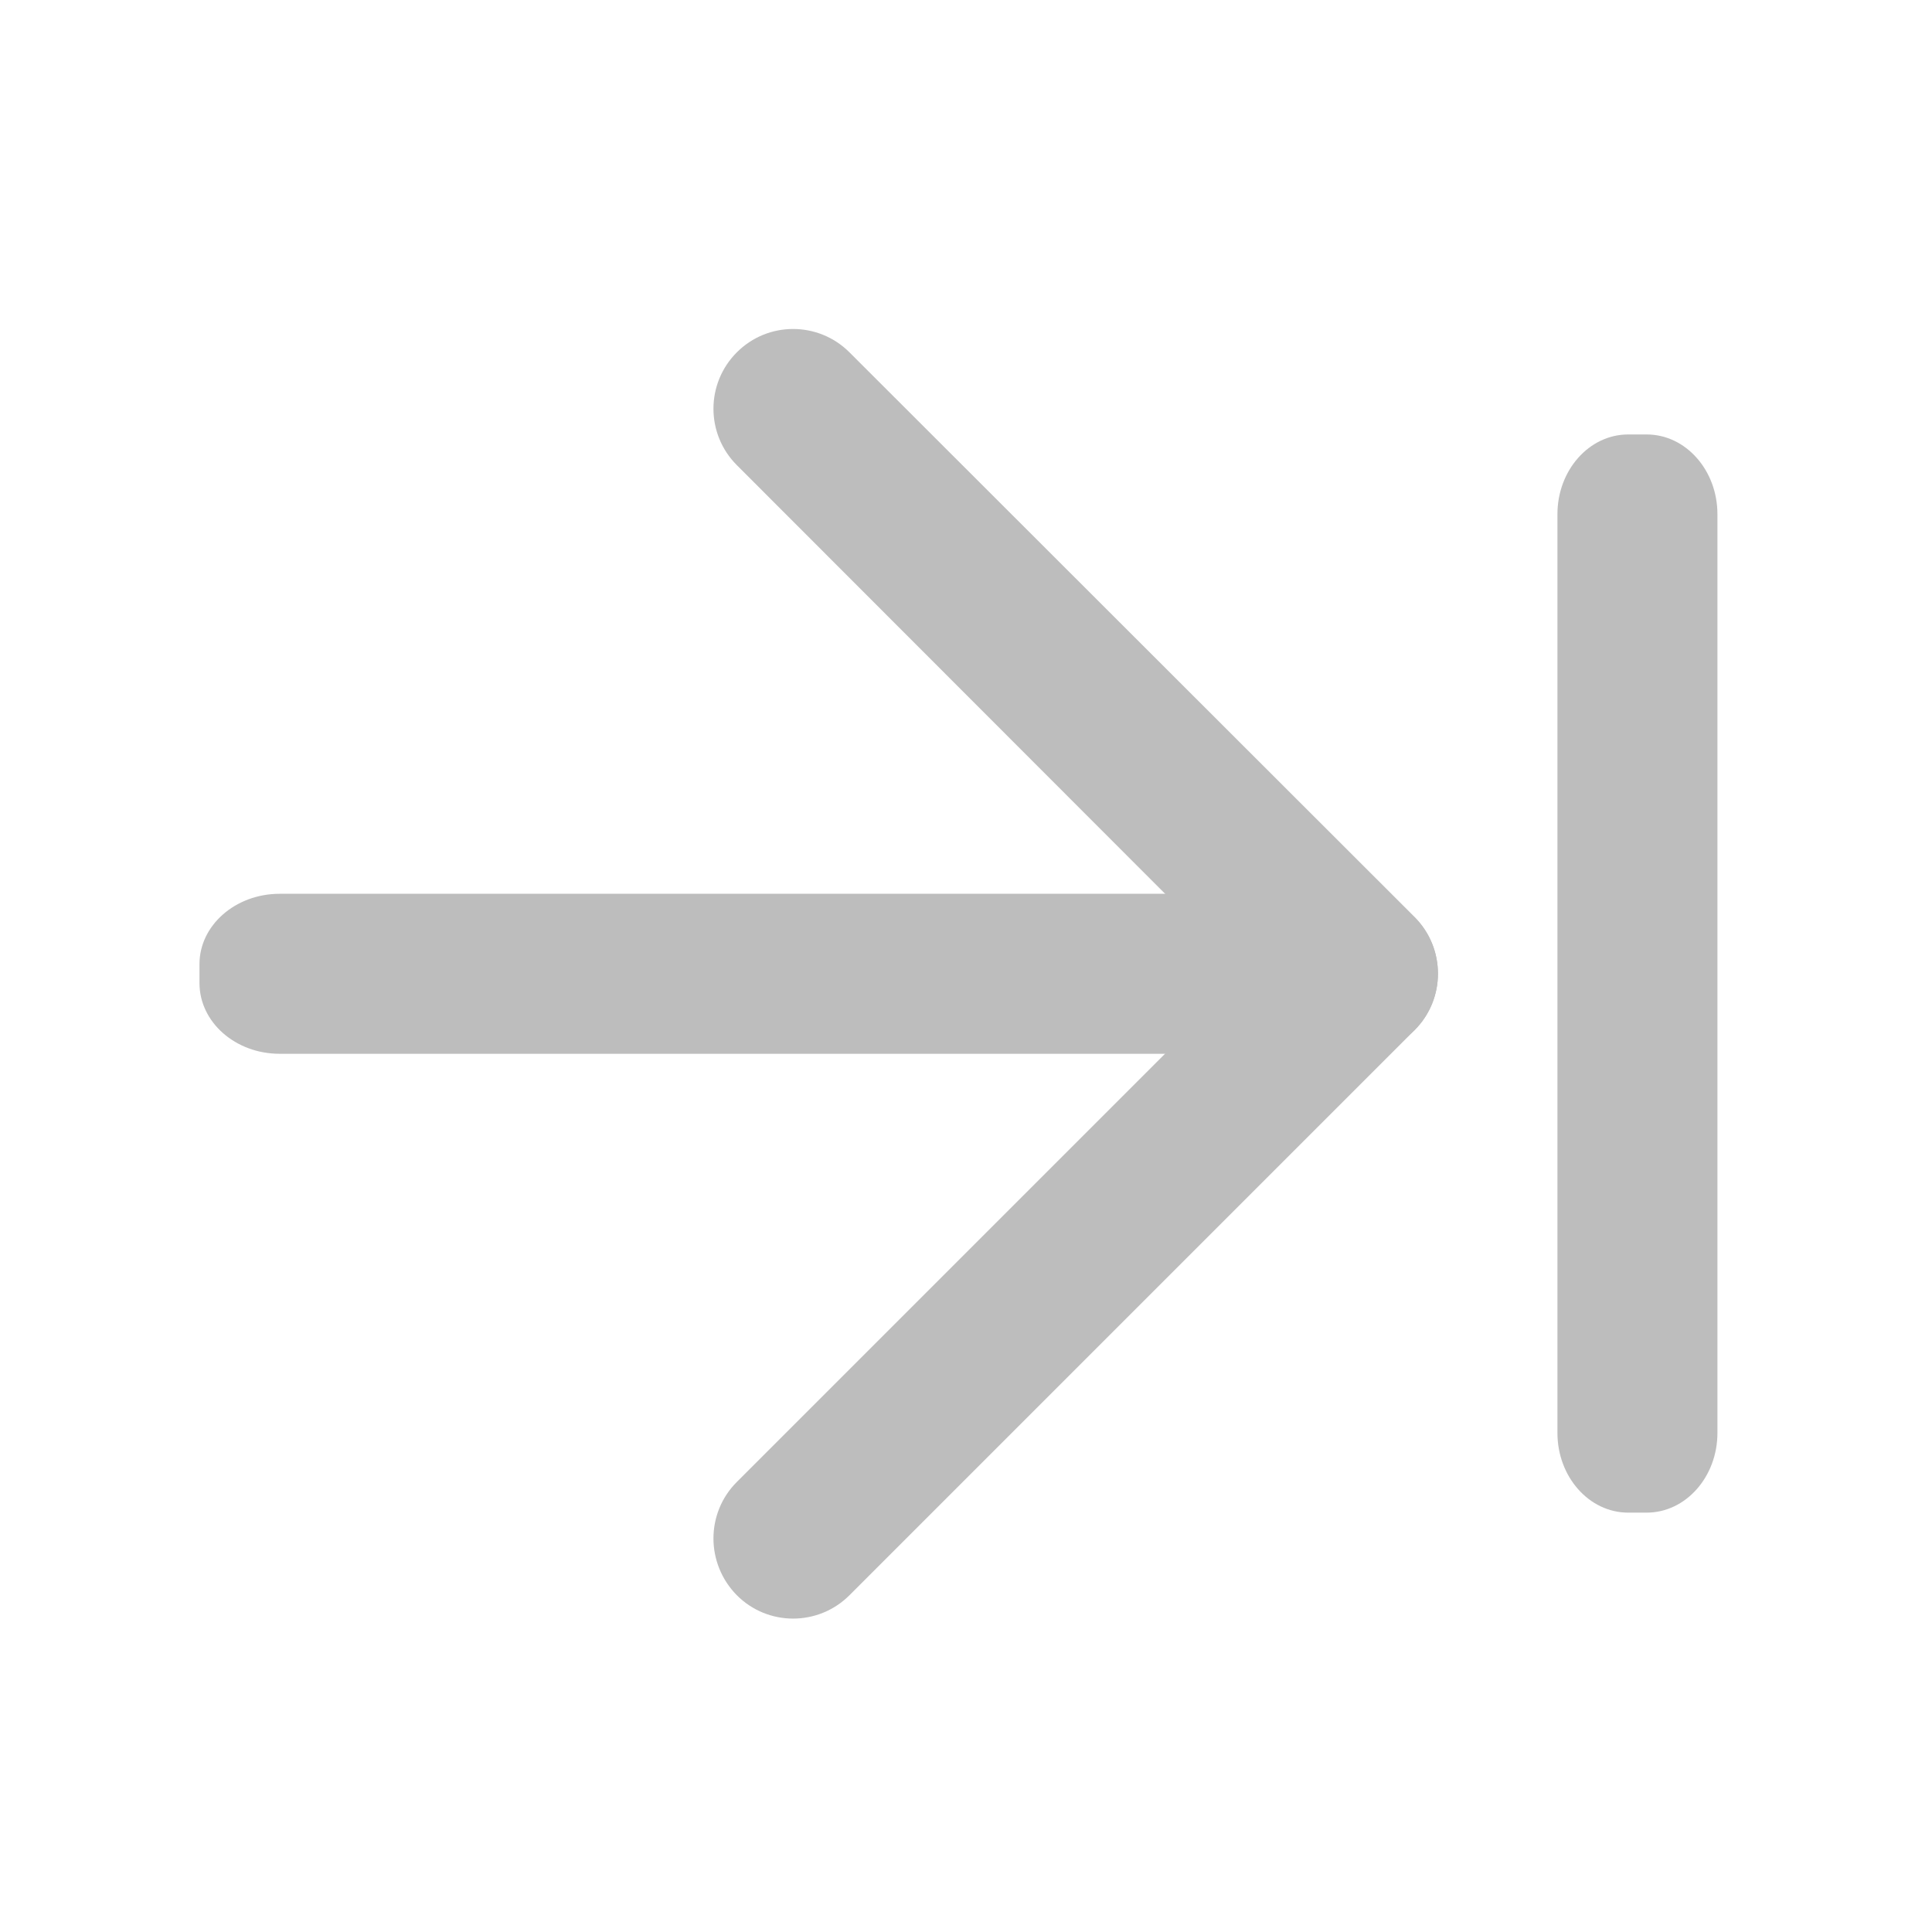
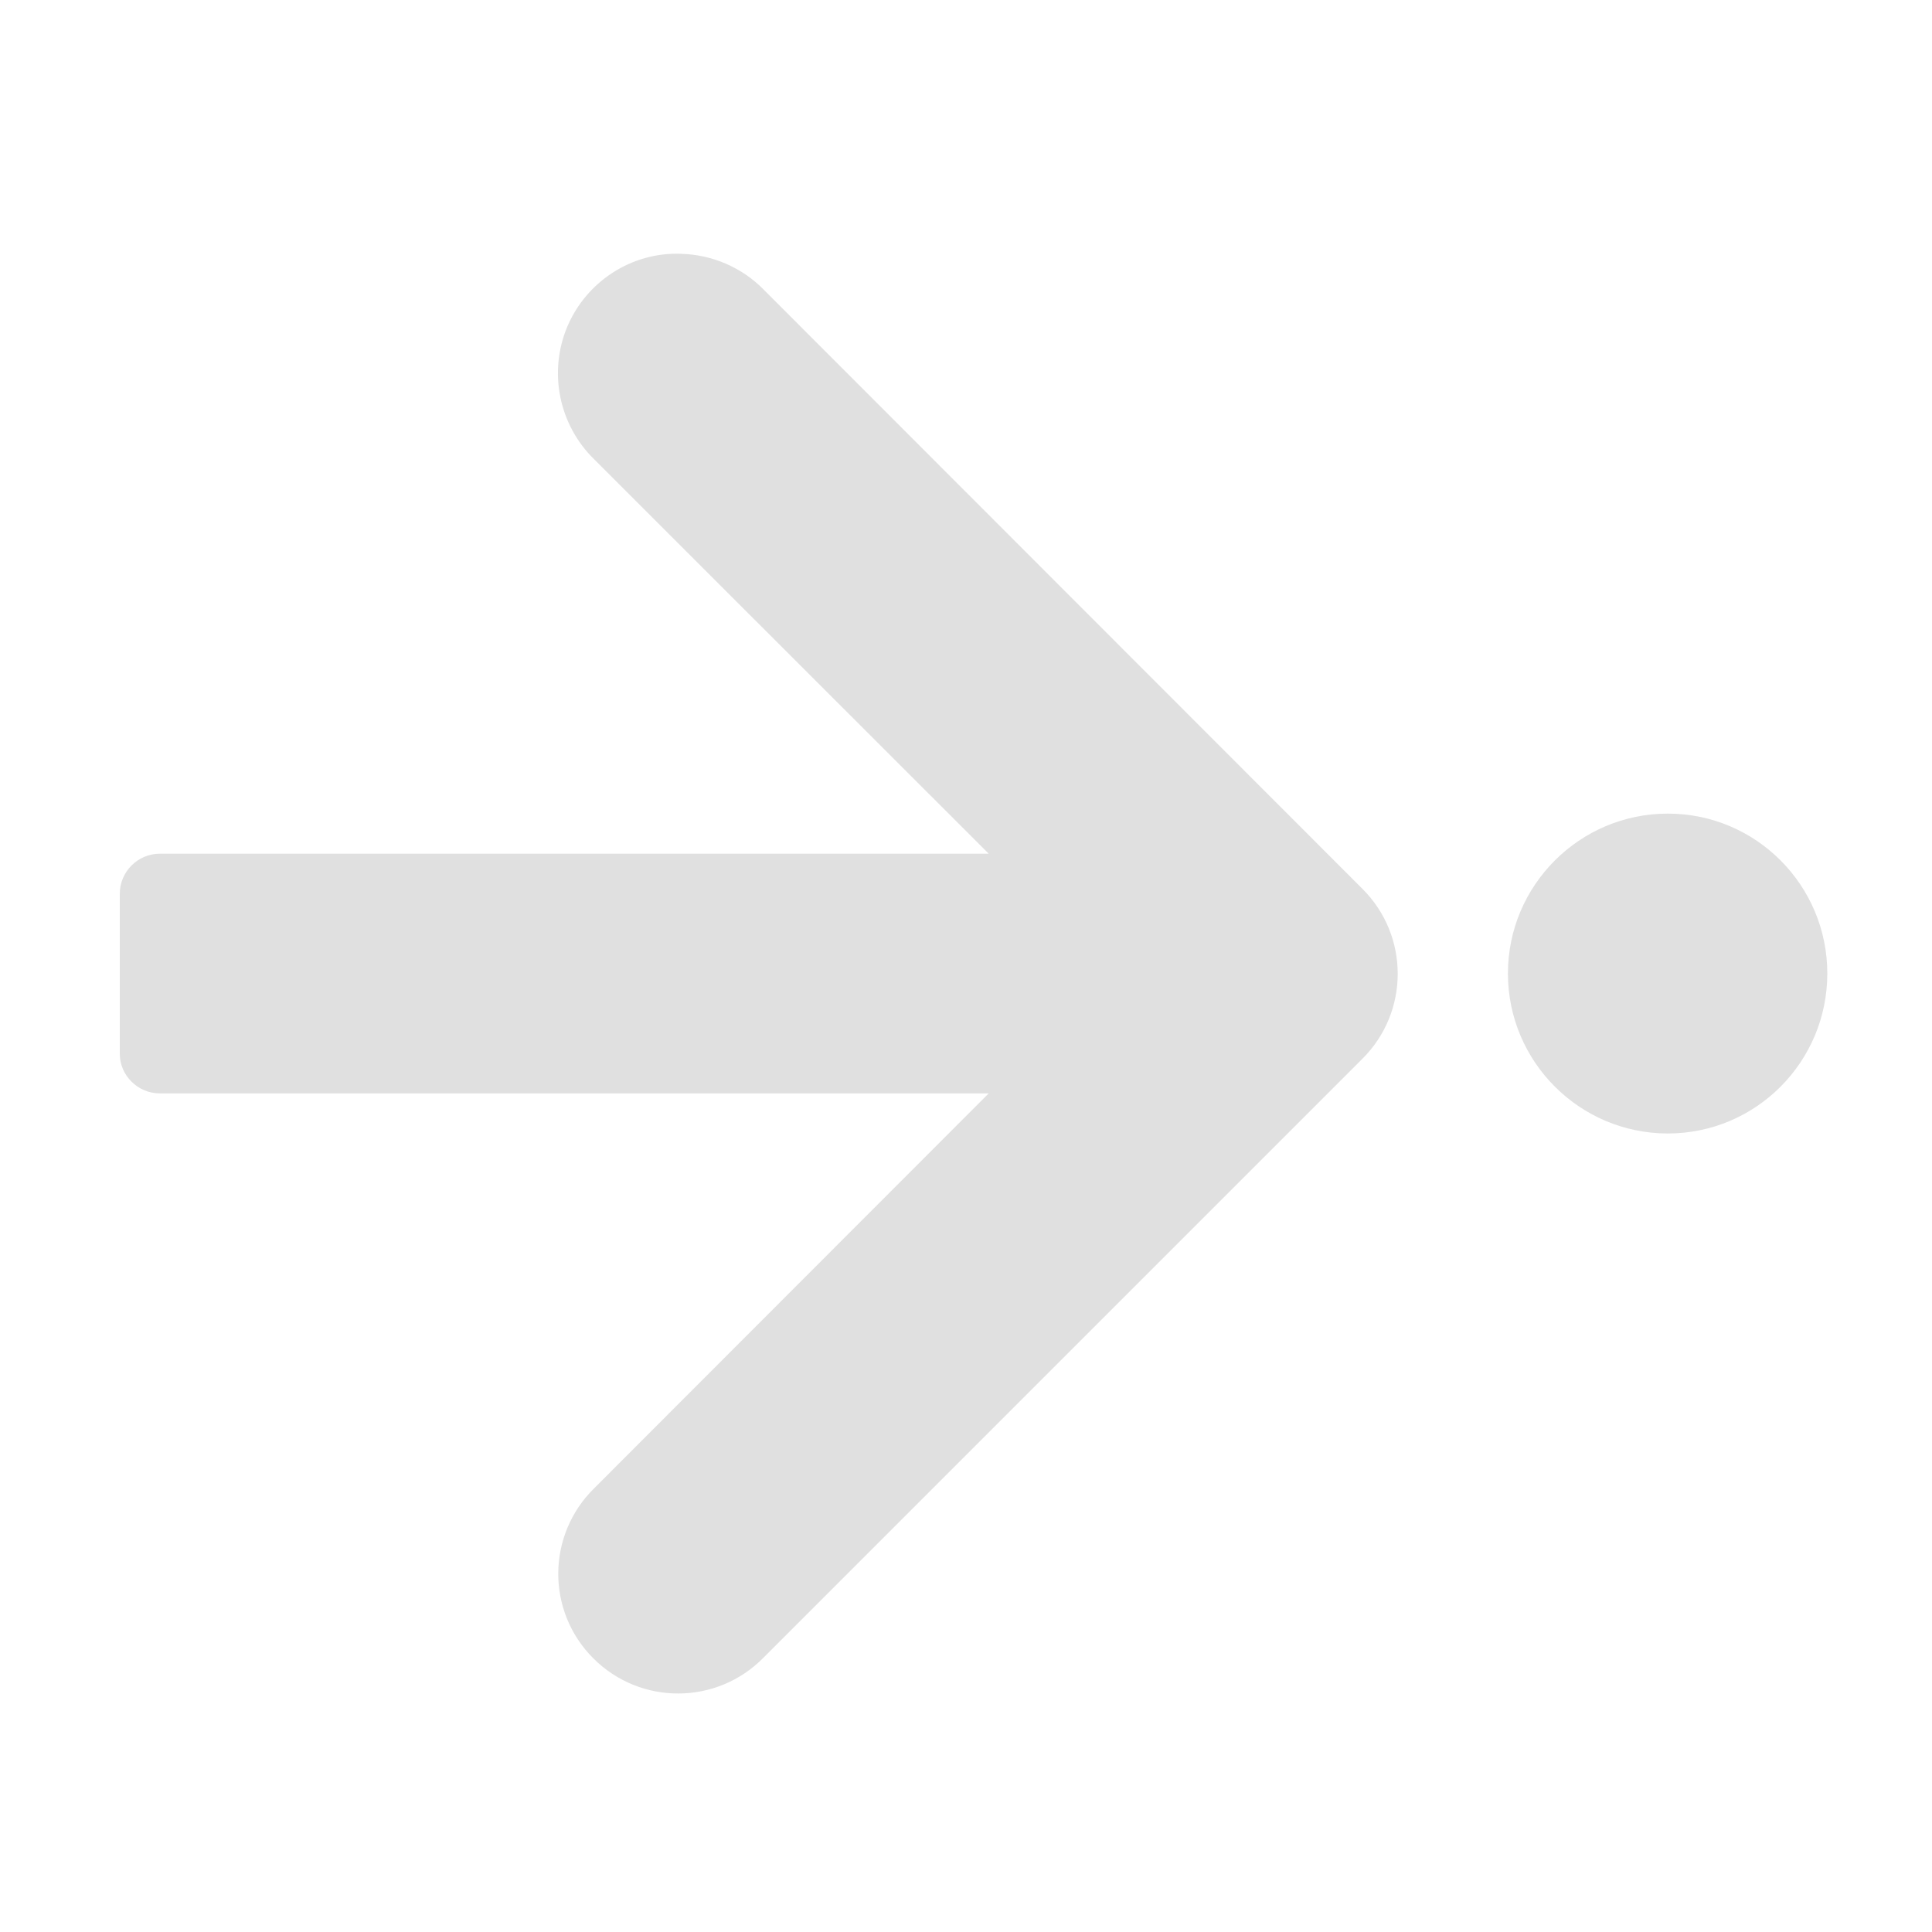
<svg xmlns="http://www.w3.org/2000/svg" width="16px" height="16px" viewBox="0 0 16 16" version="1.1">
  <g id="surface1">
-     <path style=" stroke:none;fill-rule:nonzero;fill:rgb(74.118%,74.118%,74.118%);fill-opacity:1;" d="M 2.316 7.402 L 9.922 7.402 C 10.289 7.402 10.586 7.664 10.586 7.984 L 10.586 8.141 C 10.586 8.465 10.289 8.727 9.922 8.727 L 2.316 8.727 C 1.949 8.727 1.652 8.465 1.652 8.141 L 1.652 7.984 C 1.652 7.664 1.949 7.402 2.316 7.402 Z M 2.316 7.402 " />
-     <path style=" stroke:none;fill-rule:nonzero;fill:rgb(74.118%,74.118%,74.118%);fill-opacity:1;" d="M 7.035 2.918 L 11.715 7.594 C 11.973 7.852 11.973 8.273 11.715 8.531 C 11.457 8.789 11.035 8.789 10.777 8.531 L 6.102 3.852 C 5.844 3.594 5.844 3.176 6.102 2.918 C 6.359 2.66 6.777 2.66 7.035 2.918 Z M 7.035 2.918 " />
-     <path style=" stroke:none;fill-rule:nonzero;fill:rgb(74.118%,74.118%,74.118%);fill-opacity:1;" d="M 6.102 12.273 L 10.777 7.598 C 11.035 7.336 11.457 7.336 11.715 7.598 C 11.973 7.855 11.973 8.273 11.715 8.531 L 7.035 13.211 C 6.777 13.469 6.359 13.469 6.102 13.211 C 5.844 12.949 5.844 12.531 6.102 12.273 Z M 6.102 12.273 " />
-     <path style=" stroke:none;fill-rule:nonzero;fill:rgb(74.118%,74.118%,74.118%);fill-opacity:1;" d="M 14.223 4.258 L 14.223 11.867 C 14.223 12.23 13.961 12.527 13.637 12.527 L 13.484 12.527 C 13.16 12.527 12.898 12.23 12.898 11.867 L 12.898 4.258 C 12.898 3.895 13.16 3.598 13.484 3.598 L 13.637 3.598 C 13.961 3.598 14.223 3.895 14.223 4.258 Z M 14.223 4.258 " />
+     <path style=" stroke:none;fill-rule:nonzero;fill:rgb(87.843%,87.843%,87.843%);fill-opacity:1;" d="M 5.641 2.102 C 5.898 2.109 6.145 2.215 6.324 2.398 L 11.285 7.363 C 11.672 7.75 11.672 8.379 11.285 8.766 L 6.324 13.727 C 5.938 14.121 5.305 14.125 4.914 13.734 C 4.523 13.344 4.527 12.711 4.922 12.324 L 8.188 9.055 L 1.324 9.055 C 1.141 9.055 0.992 8.906 0.992 8.727 L 0.992 7.402 C 0.992 7.219 1.141 7.07 1.324 7.07 L 8.188 7.07 L 4.922 3.805 C 4.629 3.52 4.539 3.082 4.699 2.703 C 4.859 2.328 5.234 2.086 5.641 2.102 Z M 5.641 2.102 " />
+     <path style=" stroke:none;fill-rule:nonzero;fill:rgb(87.843%,87.843%,87.843%);fill-opacity:1;" d="M 13.812 6.738 C 13.082 6.738 12.488 7.332 12.488 8.062 C 12.488 8.793 13.082 9.387 13.812 9.387 C 14.543 9.387 15.133 8.793 15.133 8.062 C 15.133 7.332 14.543 6.738 13.812 6.738 Z M 13.812 6.738 " />
  </g>
</svg>
